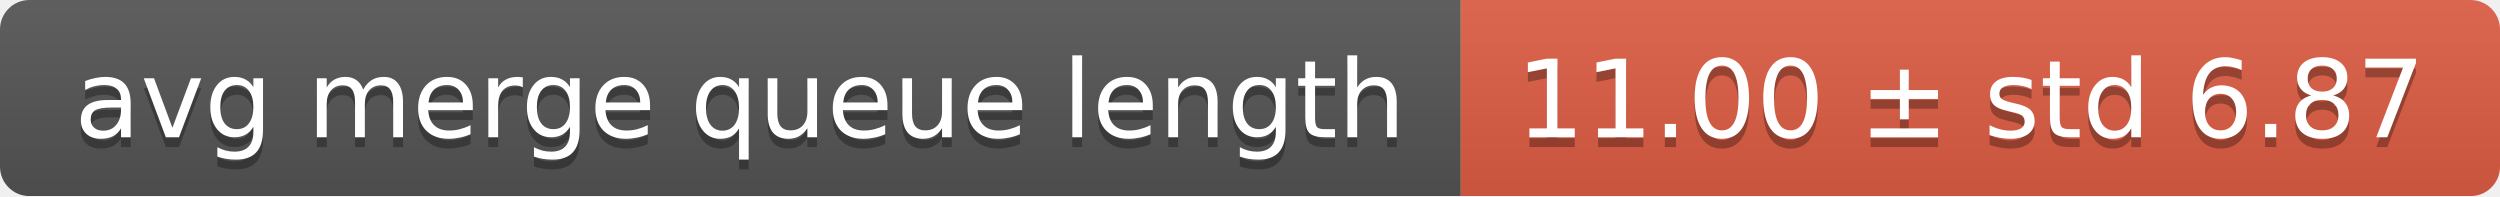
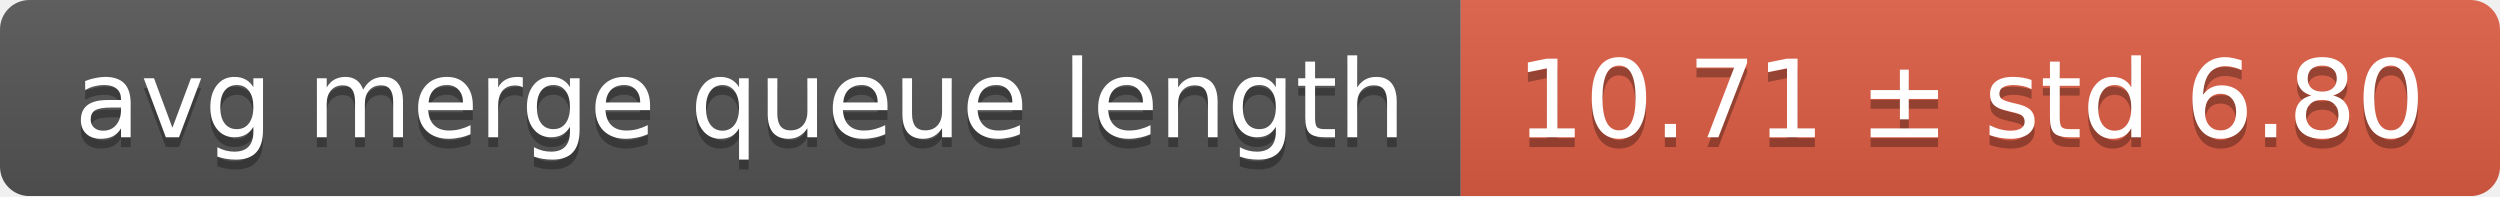
<svg xmlns="http://www.w3.org/2000/svg" width="255" height="20">
  <linearGradient id="smooth" x2="0" y2="100%">
    <stop offset="0" stop-color="#bbb" stop-opacity=".1" />
    <stop offset="1" stop-opacity=".1" />
  </linearGradient>
  <mask id="round">
    <rect width="255" height="20" rx="3" fill="#fff" />
  </mask>
  <g mask="url(#round)">
    <rect width="149" height="20" fill="#555" />
    <rect x="149" width="106" height="20" fill="#e05d44" />
    <rect width="255" height="20" fill="url(#smooth)" />
  </g>
  <g fill="#fff" text-anchor="middle" font-family="DejaVu Sans,Verdana,Geneva,sans-serif" font-size="11">
    <text x="75.5" y="15" fill="#010101" fill-opacity=".3">avg merge queue length</text>
    <text x="75.5" y="14">avg merge queue length</text>
-     <text x="201" y="15" fill="#010101" fill-opacity=".3">11.00 ± std 6.87</text>
-     <text x="201" y="14">11.00 ± std 6.87</text>
+     <text x="201" y="15" fill="#010101" fill-opacity=".3">10.71 ± std 6.80</text>
+     <text x="201" y="14">10.71 ± std 6.80</text>
  </g>
</svg>
